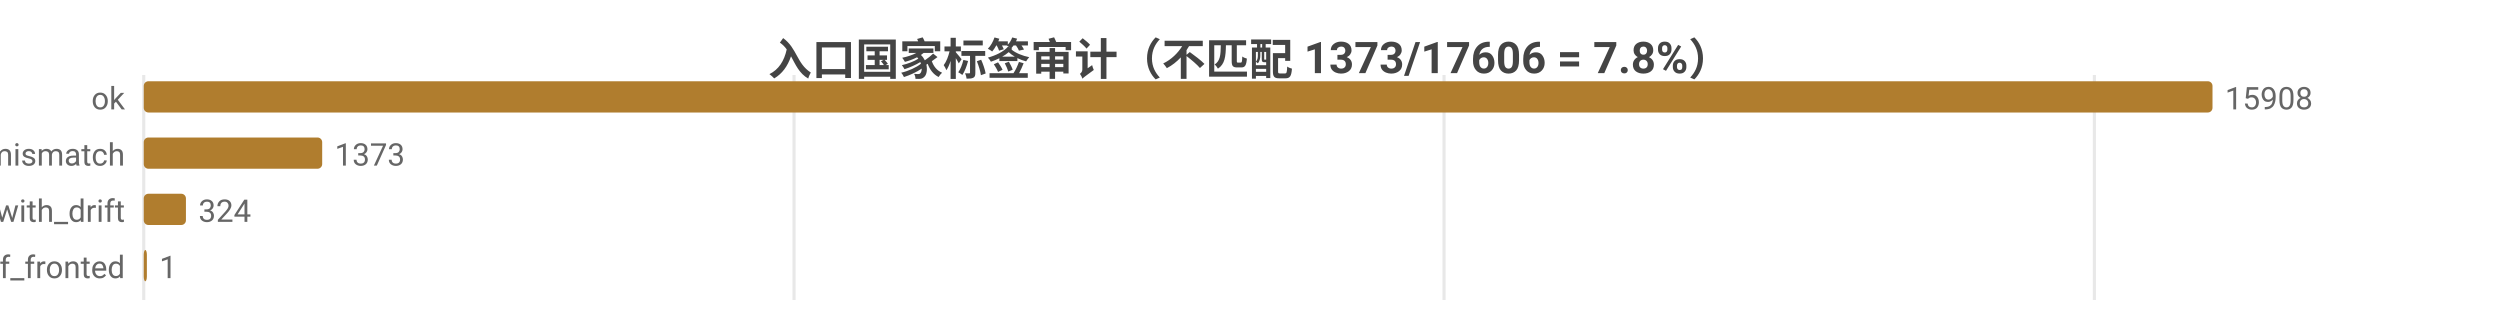
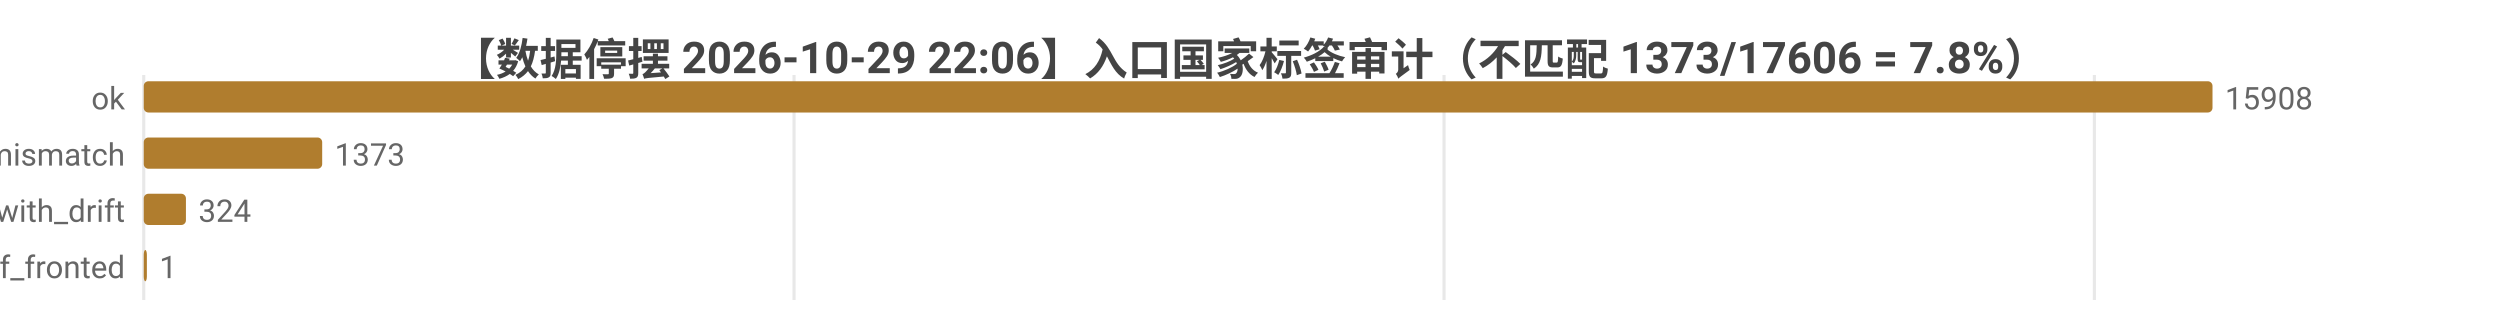
<svg xmlns="http://www.w3.org/2000/svg" width="800" height="104" viewBox="0 0 800 104">
  <rect width="800" height="104" fill="#ffffff" />
  <style>text{font-family:system-ui,-apple-system,'Segoe UI',Roboto,'PingFang SC','Microsoft YaHei','Noto Sans CJK SC',sans-serif}.g{stroke:#e8e8e8;stroke-width:1}.a{stroke:#999;stroke-width:1}.t{font-size:10px;fill:#666}.m{font-size:10px;text-anchor:middle;fill:#666}.e{font-size:10px;text-anchor:end;fill:#666}.l{font-size:11px;fill:#333}.tt{font-size:14px;font-weight:600;text-anchor:middle;fill:#444}.em{font-size:13px;text-anchor:middle;fill:#999}</style>
-   <text class="tt" x="400.0" y="24">入口国家标签审计（不匹配 1373/17606 = 7.8%）</text>
+   <text class="tt" x="400.0" y="24">【数据停摆 2026-10-29 22:06】入口国家标签审计（不匹配 1373/17606 = 7.8%）</text>
  <line class="g" x1="46" y1="24" x2="46" y2="96" />
  <line class="g" x1="254.1" y1="24" x2="254.1" y2="96" />
  <line class="g" x1="462.1" y1="24" x2="462.1" y2="96" />
  <line class="g" x1="670.2" y1="24" x2="670.2" y2="96" />
  <text class="e" x="40" y="35">ok</text>
  <rect x="46" y="26" width="662" height="10" fill="#b07d2e" rx="1.5" />
  <text class="t" x="712" y="35">15908</text>
  <text class="e" x="40" y="53">tag_mismatch</text>
  <rect x="46" y="44" width="57.1" height="10" fill="#b07d2e" rx="1.5" />
  <text class="t" x="107.1" y="53">1373</text>
  <text class="e" x="40" y="71">ok_with_drift</text>
  <rect x="46" y="62" width="13.5" height="10" fill="#b07d2e" rx="1.5" />
  <text class="t" x="63.5" y="71">324</text>
  <text class="e" x="40" y="89">cf_fronted</text>
  <rect x="46" y="80" width="1" height="10" fill="#b07d2e" rx="1.5" />
  <text class="t" x="51" y="89">1</text>
</svg>
